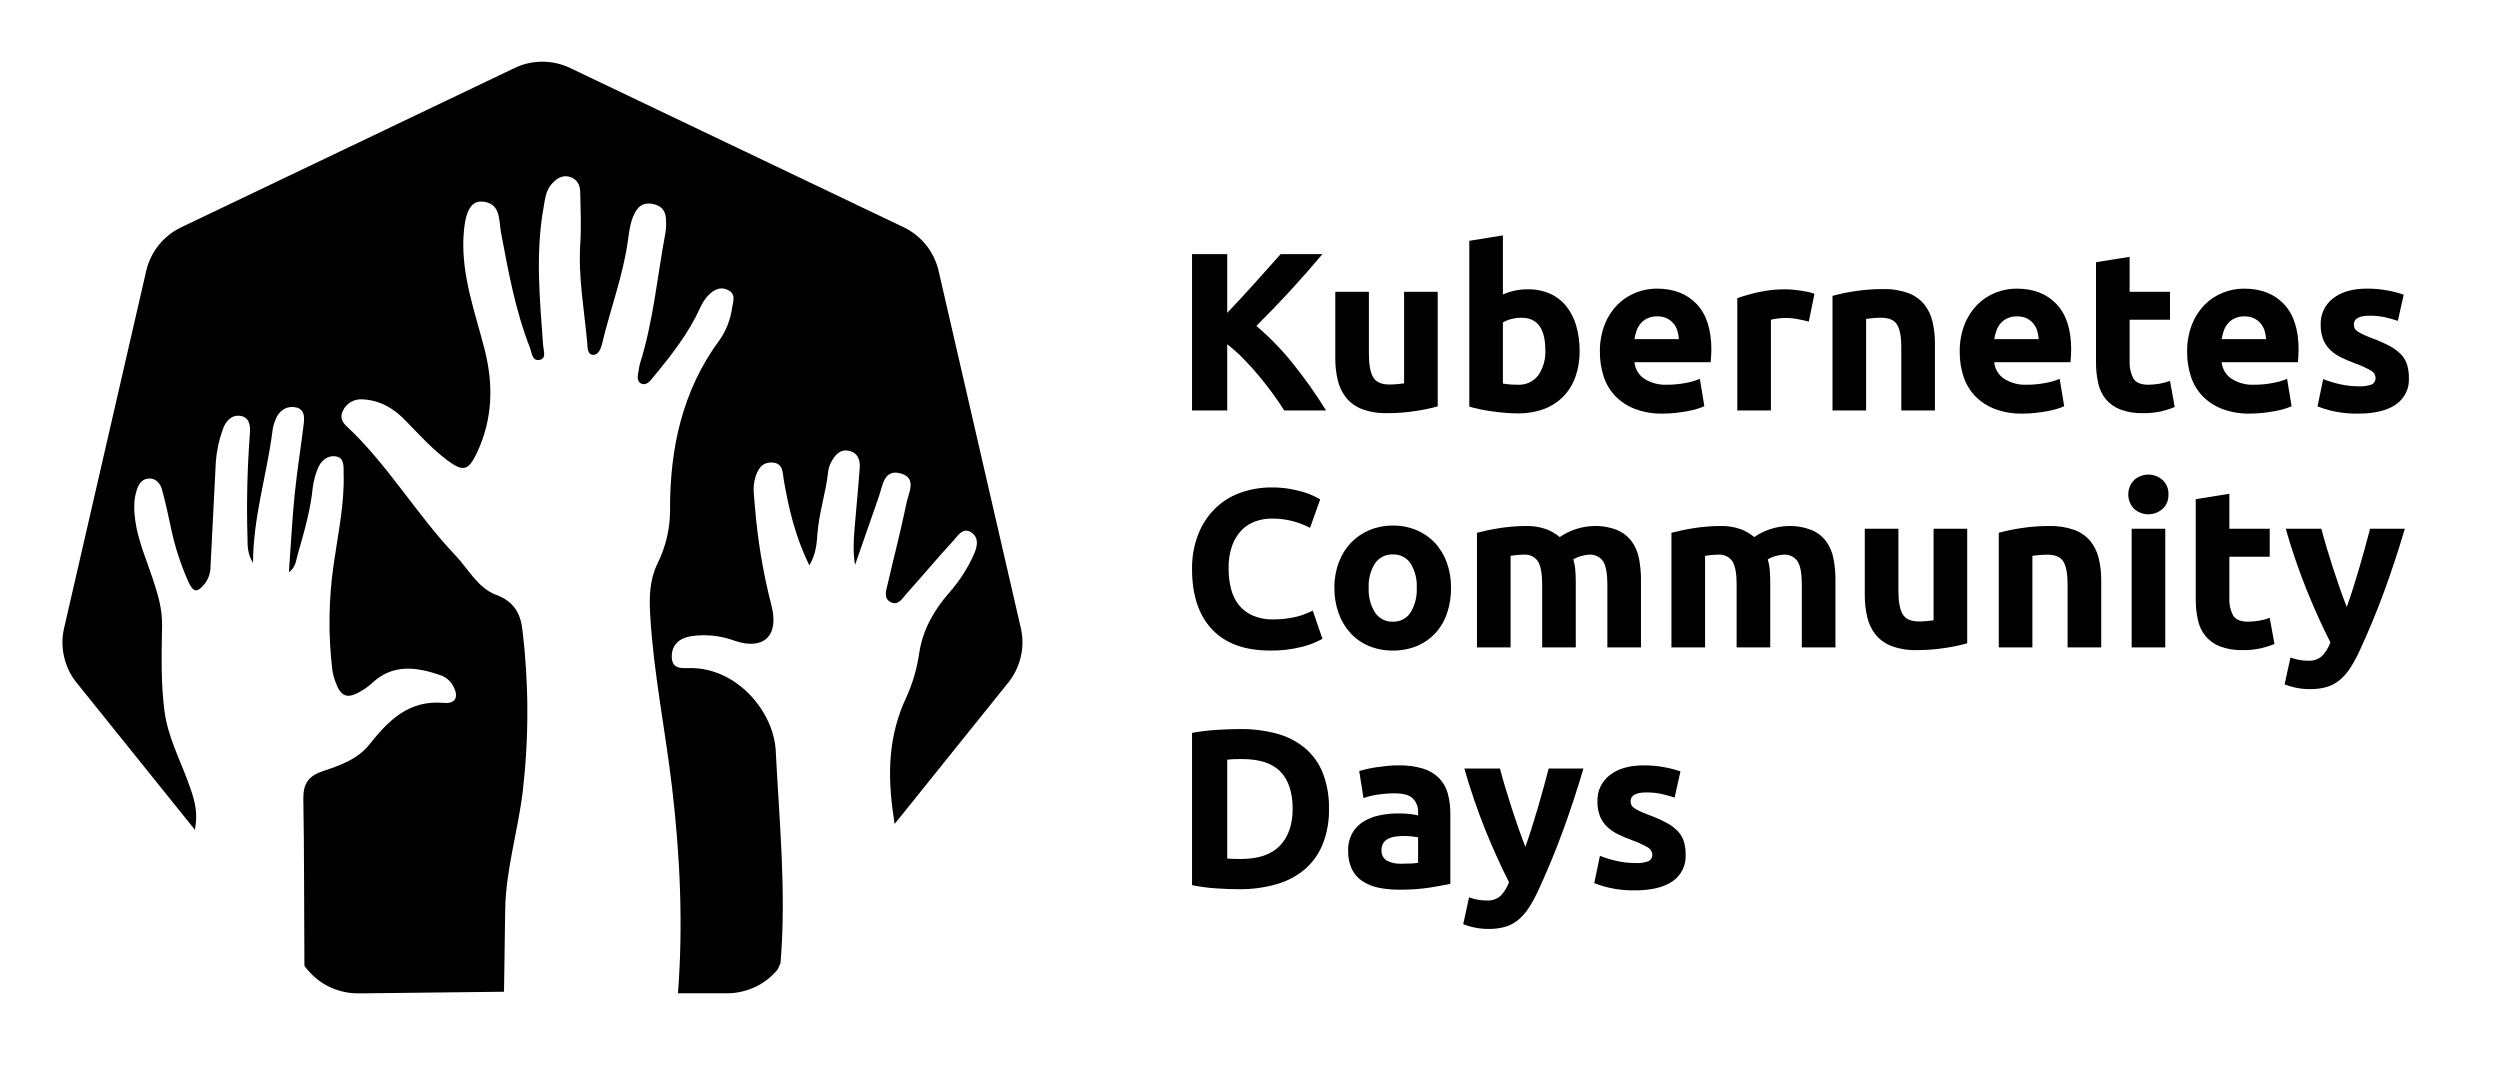
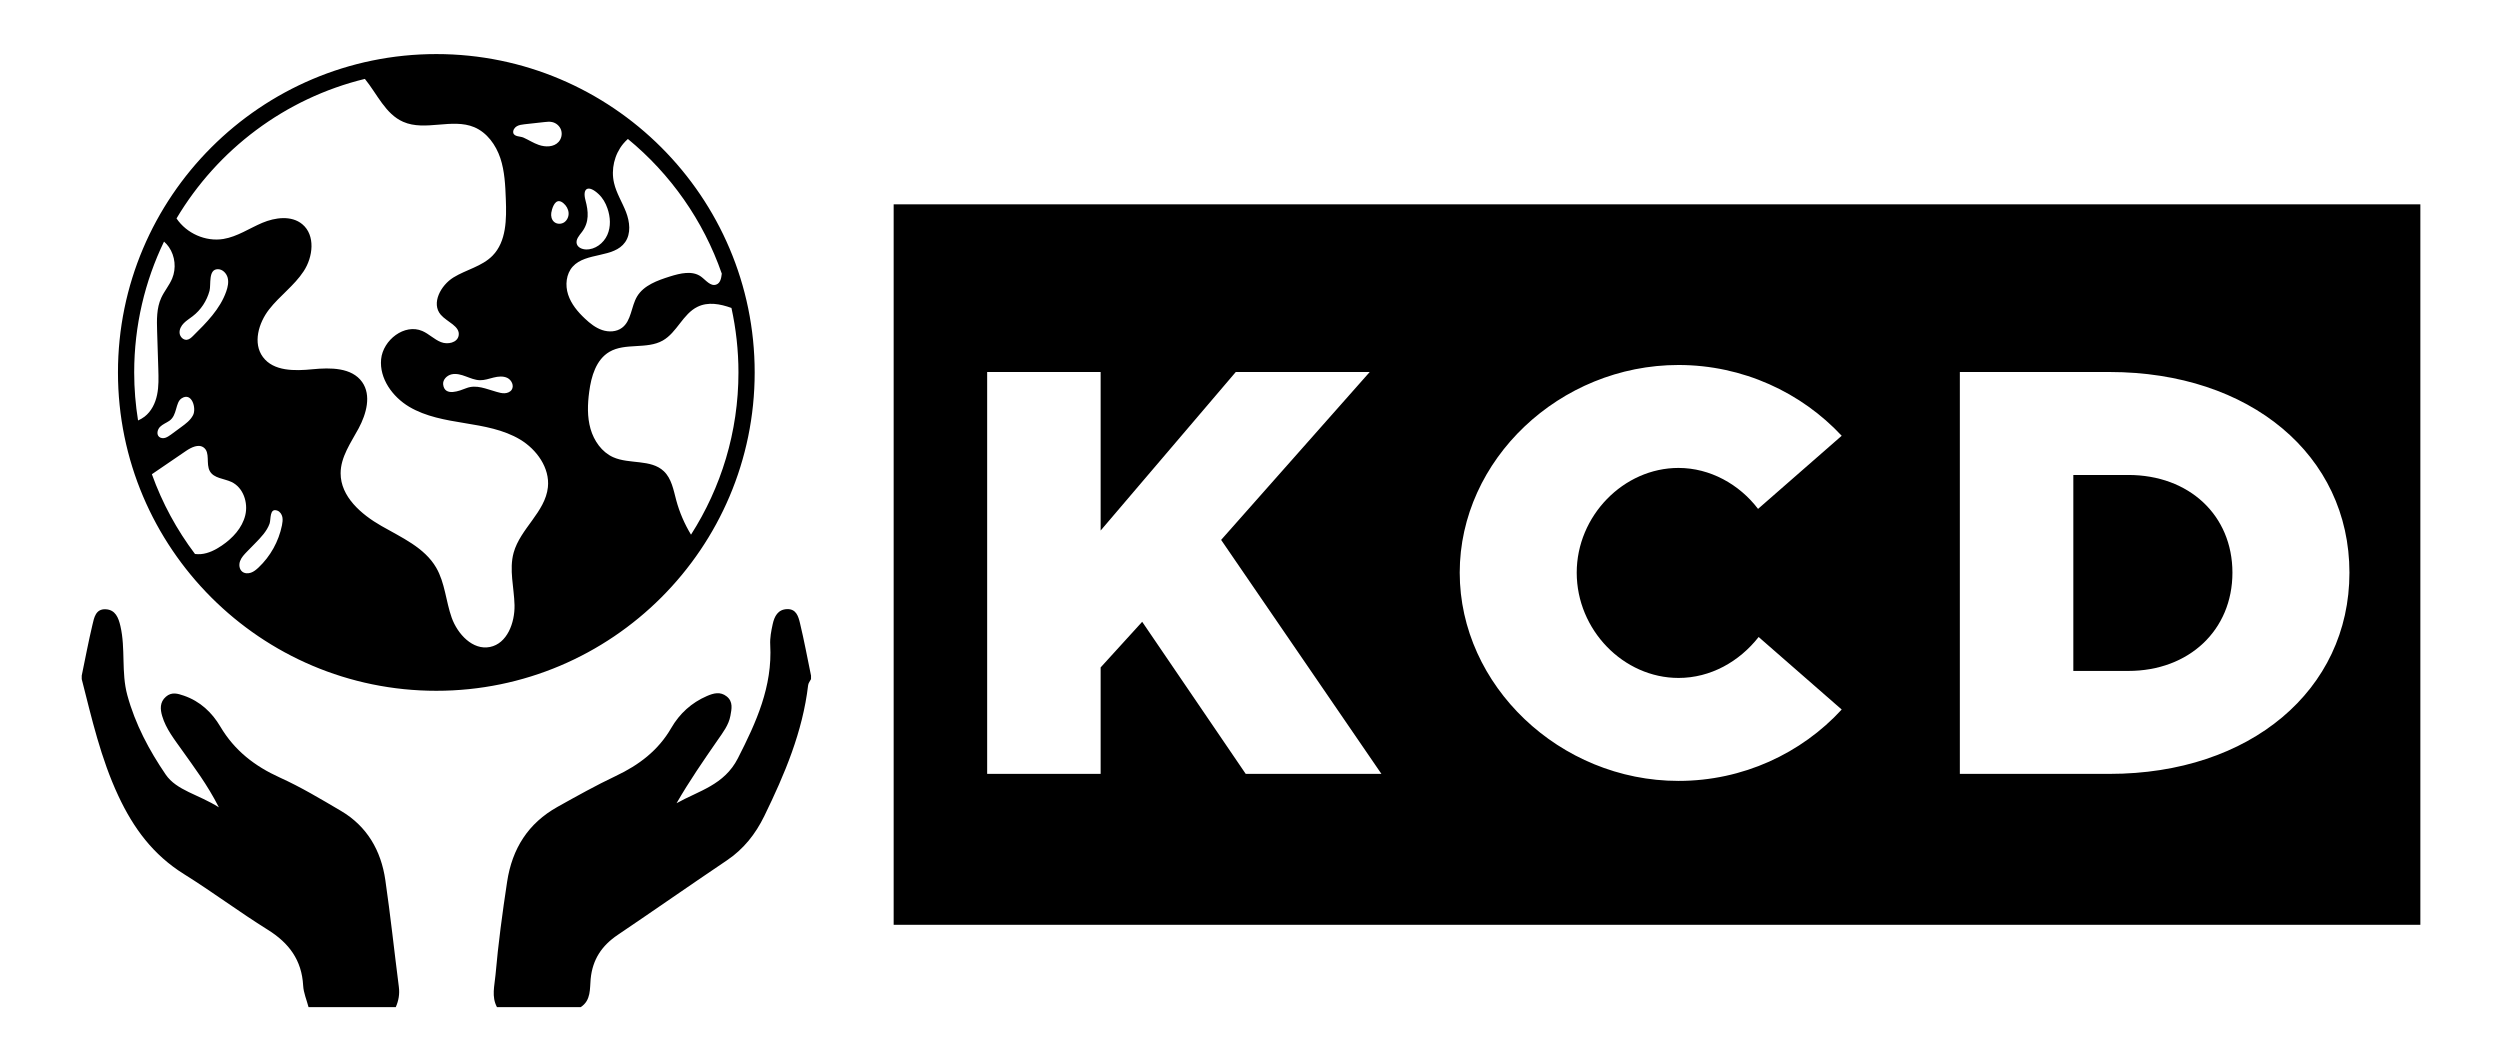
- <svg xmlns="http://www.w3.org/2000/svg" id="a" viewBox="0 0 766.102 326.5">
-   <path d="M312.862,192.628l-25.276-109.788c-1.376-5.751-5.26-10.582-10.581-13.163L174.695,20.829c-5.37-2.563-11.611-2.563-16.982,0L55.422,69.703c-5.322,2.579-9.207,7.41-10.584,13.162l-25.235,109.786c-.622,2.775-.624,5.653-.006,8.429,.182,.846,.42,1.678,.712,2.492,.494,1.389,1.148,2.717,1.948,3.955,.347,.53,.712,1.045,1.11,1.544l36.379,45.231c.077-.598,.144-1.196,.225-1.793,.635-4.679-.825-8.799-2.368-12.988-2.626-7.129-6.186-13.905-7.201-21.623-1.153-8.764-.87-17.543-.732-26.308,.077-4.91-1.267-9.363-2.738-13.869-1.96-6.006-4.586-11.809-5.474-18.137-.443-3.161-.549-6.292,.438-9.406,.624-1.969,1.73-3.507,3.828-3.548,2.122-.042,3.428,1.561,3.936,3.446,1.046,3.884,1.923,7.817,2.742,11.757,1.178,5.637,2.958,11.132,5.31,16.389,1.532,3.439,2.797,3.493,5.13,.526,1.11-1.517,1.697-3.354,1.672-5.233,.507-10.631,1.117-21.257,1.618-31.888,.247-3.448,.973-6.845,2.158-10.093,.815-2.426,2.657-4.523,5.422-4.082,2.875,.458,3.048,3.216,2.854,5.526-.799,10.625-1.04,21.284-.723,31.935,.047,2.266-.102,4.582,1.684,7.584,.09-14.205,4.211-26.861,5.899-39.914,.152-1.72,.636-3.395,1.426-4.931,1.258-2.232,3.355-3.313,5.815-2.819,2.576,.518,2.665,2.857,2.427,4.867-.861,7.276-2.062,14.514-2.794,21.801-.775,7.71-1.161,15.46-1.766,23.87,2.165-1.647,2.173-3.626,2.629-5.219,1.977-6.904,4.007-13.802,4.707-21.008,.263-1.85,.752-3.662,1.455-5.393,.922-2.57,3.019-4.281,5.581-3.893,2.746,.416,2.337,3.226,2.399,5.343,.271,9.273-1.716,18.291-3.003,27.401-1.611,10.828-1.768,21.822-.465,32.692,.198,1.281,.532,2.537,.997,3.747,1.612,4.536,3.68,5.252,7.835,2.719,1.131-.637,2.19-1.395,3.159-2.259,6.344-6.089,13.524-5.201,20.953-2.661,1.666,.516,3.077,1.639,3.954,3.147,1.953,3.354,1.065,5.756-2.708,5.412-10.749-.979-16.97,5.369-22.864,12.78-3.666,4.61-9.175,6.429-14.429,8.216-4.461,1.518-5.854,4.005-5.777,8.556,.285,16.85,.214,33.706,.325,50.56,.001,.172,.016,.345,.022,.517l.866,1.077c.309,.383,.65,.733,.988,1.088,1.111,1.183,2.365,2.223,3.734,3.095,1.731,1.09,3.618,1.91,5.596,2.433,1.622,.445,3.295,.675,4.976,.686h1.101l43.887-.498c.119-8.323,.238-16.645,.356-24.968,.166-12.444,3.958-24.353,5.402-36.596,1.895-16.387,1.857-32.94-.112-49.318-.609-5.188-2.679-8.737-8.093-10.763-5.603-2.096-8.444-7.871-12.44-12.07-11.957-12.563-20.727-27.825-33.491-39.722-1.338-1.248-1.889-2.836-1.036-4.536,1.083-2.364,3.539-3.789,6.129-3.555,5.286,.265,9.523,2.78,13.117,6.507,4.054,4.204,8.002,8.526,12.673,12.07,5.032,3.817,6.649,3.257,9.259-2.344,4.803-10.306,5.034-20.819,2.254-31.668-2.885-11.261-7.014-22.276-6.448-34.235,.33-6.975,1.91-11.102,5.518-10.948,6.024,.257,5.293,5.81,5.982,9.46,2.257,11.971,4.407,23.938,8.874,35.336,.607,1.548,.652,4.325,3.125,3.684,1.971-.511,1.028-2.835,.914-4.414-1.015-14.118-2.407-28.236,.153-42.341,.445-2.453,.639-4.988,2.389-7.006,1.511-1.743,3.304-2.986,5.671-2.277,2.166,.649,3.119,2.503,3.16,4.637,.102,5.326,.346,10.672,.008,15.977-.651,10.236,1.255,20.256,2.144,30.359,.115,1.304,.002,3.531,1.849,3.567,1.524,.03,2.335-1.885,2.669-3.3,2.522-10.704,6.51-21.042,7.981-32.01,.376-2.801,.723-5.606,2.086-8.199,1.164-2.216,2.727-3.194,5.249-2.783,2.723,.443,4.172,1.945,4.281,4.675,.109,1.327,.069,2.661-.118,3.979-2.527,13.434-3.695,27.133-7.823,40.257-.179,.644-.31,1.3-.392,1.963-.23,1.474-.81,3.416,.628,4.151,1.799,.919,2.984-.92,4.025-2.176,5.433-6.551,10.656-13.243,14.211-21.072,.598-1.374,1.428-2.635,2.452-3.728,1.554-1.583,3.481-2.765,5.824-1.733,2.764,1.217,1.804,3.507,1.448,5.63-.475,3.493-1.769,6.824-3.776,9.723-11.53,15.588-15.313,33.416-15.223,52.311-.016,5.68-1.349,11.278-3.892,16.356-2.382,4.969-2.514,10.084-2.2,15.556,1.023,17.85,4.642,35.343,6.717,53.042,2.462,20.989,3.421,41.972,1.799,62.999l15.25-.004c.684-.003,1.366-.043,2.046-.12,.974-.11,1.939-.293,2.886-.548,.679-.179,1.347-.393,2.003-.641,.512-.196,1.023-.392,1.516-.628,.739-.354,1.455-.752,2.146-1.193,1.782-1.12,3.368-2.524,4.696-4.157l.884-1.991c1.822-21.723-.38-43.416-1.466-65.043-.58-11.556-11.283-25.004-25.619-25.339-2.62-.061-6.206,.755-6.244-3.492-.032-3.591,2.358-5.709,5.84-6.256,4.486-.681,9.071-.221,13.332,1.338,8.803,3.081,13.819-1.306,11.393-10.719-2.595-10.079-4.304-20.365-5.109-30.741-.218-2.778-.722-5.523,.071-8.274,.768-2.667,2.004-4.993,5.234-4.846,3.476,.157,3.184,3.165,3.579,5.425,1.522,8.71,3.471,17.274,7.833,26.072,1.992-3.403,2.242-6.52,2.44-9.371,.46-6.627,2.657-12.914,3.325-19.481,.183-1.2,.613-2.35,1.263-3.375,1.096-1.879,2.623-3.385,5.035-2.873,2.711,.575,3.54,2.711,3.366,5.15-.443,6.228-1.067,12.443-1.577,18.666-.297,3.629-.514,7.265,.138,11.177,2.434-6.979,4.868-13.958,7.299-20.938,1.211-3.495,1.554-8.663,6.902-7.05,4.785,1.443,2.188,5.963,1.567,9.023-1.69,8.33-3.873,16.558-5.773,24.847-.449,1.959-1.405,4.409,1.059,5.574,2.221,1.051,3.435-1.22,4.629-2.545,4.887-5.419,9.553-11.039,14.494-16.406,1.375-1.494,2.937-4.245,5.544-2.409,2.364,1.664,1.732,4.321,.71,6.657-1.917,4.288-4.478,8.259-7.593,11.774-4.614,5.316-8.026,11.193-9.158,18.387-.646,4.65-1.952,9.185-3.878,13.466-5.633,11.816-5.918,23.941-4.016,36.586,.121,.802,.232,1.605,.349,2.407l34.928-43.45c1.315-1.649,2.349-3.505,3.058-5.491,.296-.817,.539-1.652,.725-2.501,.619-2.773,.618-5.649-.005-8.421Z" />
+ <svg xmlns="http://www.w3.org/2000/svg" id="Layer_1" data-name="Layer 1" viewBox="0 0 454.51 191.989">
  <g>
-     <g>
-       <path d="M389.212,199.355c-7.789,0-13.723-2.166-17.802-6.498-4.079-4.332-6.118-10.485-6.118-18.459-.061-3.624,.573-7.226,1.867-10.611,1.141-2.953,2.883-5.637,5.116-7.882,2.199-2.164,4.84-3.826,7.743-4.873,3.125-1.129,6.426-1.69,9.748-1.659,1.853-.015,3.704,.136,5.53,.449,1.472,.255,2.927,.601,4.355,1.037,1.067,.322,2.107,.726,3.111,1.21,.83,.414,1.429,.737,1.798,.968l-3.111,8.71c-1.641-.848-3.368-1.52-5.15-2.005-2.175-.58-4.42-.859-6.671-.829-1.66,0-3.308,.28-4.874,.829-1.59,.554-3.033,1.465-4.217,2.662-1.304,1.352-2.305,2.966-2.938,4.735-.792,2.265-1.166,4.654-1.106,7.052-.015,2.085,.228,4.163,.726,6.188,.427,1.795,1.228,3.479,2.351,4.942,1.132,1.422,2.59,2.548,4.252,3.284,2.008,.858,4.177,1.27,6.36,1.21,1.411,.011,2.82-.082,4.217-.276,1.117-.159,2.225-.378,3.318-.657,.874-.221,1.729-.51,2.558-.864,.737-.321,1.405-.621,2.005-.898l2.973,8.642c-2.019,1.12-4.182,1.958-6.429,2.488-3.142,.782-6.372,1.154-9.609,1.106Z" />
-       <path d="M444.656,180.136c.031,2.667-.39,5.32-1.245,7.847-.76,2.257-1.985,4.329-3.595,6.084-1.577,1.689-3.499,3.021-5.634,3.905-2.337,.95-4.841,1.42-7.363,1.383-2.499,.034-4.98-.437-7.293-1.383-2.136-.884-4.057-2.215-5.634-3.905-1.616-1.762-2.862-3.831-3.664-6.084-.9-2.517-1.345-5.174-1.313-7.847-.034-2.664,.423-5.312,1.348-7.812,.827-2.236,2.097-4.281,3.733-6.015,1.602-1.668,3.532-2.986,5.668-3.872,2.268-.937,4.702-1.407,7.155-1.383,2.477-.029,4.934,.442,7.225,1.383,2.129,.881,4.048,2.201,5.634,3.872,1.614,1.737,2.861,3.783,3.664,6.015,.902,2.504,1.347,5.15,1.313,7.812Zm-10.508,0c.145-2.636-.518-5.253-1.901-7.501-1.211-1.792-3.266-2.826-5.427-2.73-2.169-.091-4.233,.941-5.461,2.73-1.406,2.24-2.082,4.861-1.936,7.501-.139,2.662,.536,5.302,1.936,7.57,1.206,1.823,3.277,2.885,5.461,2.8,2.176,.09,4.239-.974,5.427-2.8,1.377-2.276,2.039-4.914,1.901-7.57Z" />
-       <path d="M472.585,179.099c0-3.318-.426-5.669-1.279-7.052-.972-1.444-2.657-2.24-4.39-2.073-.646,0-1.314,.034-2.005,.104-.691,.069-1.36,.15-2.005,.242v28.067h-10.301v-35.119c.875-.23,1.9-.473,3.076-.727,1.175-.252,2.42-.482,3.733-.69,1.313-.208,2.661-.369,4.044-.484,1.383-.114,2.743-.172,4.079-.173,2.176-.075,4.346,.266,6.395,1.003,1.469,.569,2.835,1.374,4.044,2.385,3.058-2.106,6.659-3.282,10.37-3.388,2.442-.082,4.875,.33,7.155,1.21,1.763,.727,3.301,1.907,4.459,3.422,1.143,1.559,1.922,3.354,2.281,5.254,.434,2.232,.642,4.502,.622,6.775v20.532h-10.301v-19.288c0-3.318-.426-5.669-1.279-7.052-.972-1.444-2.657-2.24-4.39-2.073-.786,.039-1.565,.178-2.316,.414-.865,.223-1.692,.572-2.454,1.037,.328,1.092,.536,2.216,.622,3.354,.092,1.175,.138,2.431,.138,3.768v19.841h-10.301v-19.288Z" />
-       <path d="M532.177,179.099c0-3.318-.426-5.669-1.279-7.052-.972-1.444-2.657-2.24-4.39-2.073-.646,0-1.314,.034-2.005,.104-.691,.069-1.36,.15-2.005,.242v28.067h-10.301v-35.119c.875-.23,1.9-.473,3.076-.727,1.175-.252,2.42-.482,3.733-.69,1.313-.208,2.661-.369,4.044-.484,1.383-.114,2.743-.172,4.079-.173,2.176-.075,4.346,.266,6.395,1.003,1.469,.569,2.836,1.374,4.044,2.385,3.058-2.106,6.659-3.282,10.37-3.388,2.442-.082,4.875,.33,7.155,1.21,1.763,.727,3.301,1.907,4.459,3.422,1.143,1.559,1.922,3.354,2.281,5.254,.434,2.232,.642,4.502,.622,6.775v20.532h-10.301v-19.288c0-3.318-.426-5.669-1.279-7.052-.972-1.444-2.657-2.24-4.39-2.073-.786,.039-1.565,.178-2.316,.414-.865,.223-1.692,.572-2.454,1.037,.328,1.092,.536,2.216,.622,3.354,.092,1.175,.138,2.431,.138,3.768v19.841h-10.301v-19.288Z" />
-       <path d="M602.831,197.143c-2.228,.609-4.49,1.082-6.775,1.417-2.882,.447-5.795,.666-8.711,.657-2.625,.079-5.241-.344-7.708-1.245-1.901-.72-3.58-1.924-4.874-3.491-1.237-1.576-2.11-3.405-2.558-5.357-.526-2.243-.781-4.54-.76-6.844v-20.256h10.301v19.011c0,3.318,.438,5.715,1.313,7.19,.875,1.476,2.511,2.213,4.908,2.212,.737,0,1.52-.034,2.351-.104,.83-.069,1.567-.15,2.212-.242v-28.067h10.301l-0,35.119Z" />
-       <path d="M612.509,163.268c2.228-.608,4.49-1.081,6.774-1.417,2.882-.447,5.795-.666,8.711-.657,2.622-.076,5.236,.334,7.709,1.21,1.894,.697,3.574,1.877,4.873,3.422,1.231,1.541,2.104,3.335,2.559,5.254,.528,2.219,.783,4.494,.76,6.775v20.532h-10.301v-19.288c0-3.318-.438-5.669-1.312-7.052-.877-1.382-2.513-2.073-4.908-2.073-.738,0-1.522,.034-2.352,.104-.83,.069-1.568,.15-2.213,.242v28.067h-10.3v-35.119Z" />
-       <path d="M664.495,151.515c.086,1.685-.586,3.321-1.832,4.459-2.473,2.167-6.168,2.167-8.641,0-2.443-2.471-2.443-6.447,0-8.918,2.473-2.165,6.167-2.165,8.641,0,1.245,1.139,1.917,2.774,1.832,4.459Zm-.968,46.872h-10.301v-36.363h10.301v36.363Z" />
-       <path d="M672.859,152.967l10.301-1.659v10.716h12.375v8.572h-12.375v12.789c-.085,1.799,.308,3.588,1.141,5.186,.761,1.29,2.293,1.935,4.598,1.936,1.148-.004,2.293-.108,3.422-.312,1.097-.185,2.173-.475,3.215-.864l1.452,8.02c-1.348,.541-2.735,.98-4.148,1.313-1.839,.402-3.718,.588-5.6,.554-2.379,.074-4.751-.314-6.982-1.142-1.719-.67-3.241-1.763-4.424-3.18-1.147-1.444-1.941-3.137-2.316-4.943-.457-2.112-.677-4.268-.657-6.429v-30.557Z" />
-       <path d="M736.944,162.024c-2.079,7.006-4.251,13.573-6.515,19.702-2.264,6.13-4.736,12.075-7.417,17.836-.836,1.833-1.808,3.601-2.907,5.289-.879,1.349-1.952,2.56-3.186,3.595-1.154,.944-2.483,1.649-3.912,2.074-1.655,.464-3.368,.685-5.087,.656-1.501,.012-2.998-.139-4.467-.449-1.146-.235-2.27-.57-3.357-1.002l1.798-8.227c.922,.332,1.87,.586,2.835,.76,.869,.142,1.748,.211,2.629,.208,1.561,.103,3.096-.434,4.253-1.486,1.113-1.185,1.972-2.585,2.525-4.113-2.353-4.608-4.704-9.782-7.056-15.521-2.552-6.319-4.768-12.769-6.639-19.322h10.923c.462,1.797,1.006,3.744,1.632,5.841,.625,2.099,1.285,4.219,1.979,6.36,.693,2.144,1.399,4.229,2.117,6.257,.717,2.028,1.4,3.872,2.049,5.53,.601-1.659,1.225-3.503,1.874-5.53,.648-2.027,1.285-4.113,1.909-6.257,.624-2.143,1.226-4.263,1.805-6.36,.578-2.097,1.099-4.044,1.562-5.841h10.652Z" />
-     </g>
-     <path d="M365.288,242.716l.002,.013,0,.001-.002-.014Z" />
-     <g>
-       <path d="M407.252,247.881c.08,3.711-.578,7.4-1.936,10.854-1.197,2.957-3.081,5.588-5.496,7.673-2.538,2.116-5.495,3.671-8.677,4.563-3.732,1.057-7.597,1.569-11.476,1.521-1.936,0-4.194-.081-6.775-.242-2.555-.158-5.096-.493-7.604-1.002v-46.665c2.571-.47,5.168-.781,7.777-.933,2.696-.161,5.012-.242,6.948-.242,3.767-.042,7.522,.423,11.165,1.383,3.146,.823,6.08,2.308,8.606,4.355,2.44,2.042,4.34,4.654,5.531,7.604,1.373,3.546,2.03,7.329,1.936,11.13Zm-31.179,15.209c.507,.047,1.094,.082,1.763,.104,.668,.023,1.463,.035,2.385,.034,5.393,0,9.391-1.36,11.995-4.079,2.603-2.719,3.904-6.475,3.905-11.269,0-5.022-1.244-8.825-3.732-11.406-2.489-2.581-6.43-3.872-11.822-3.872-.737,0-1.498,.012-2.281,.035-.74,.02-1.478,.078-2.212,.173v30.279Z" />
-       <path d="M428.614,234.538c2.574-.067,5.142,.283,7.604,1.037,1.843,.578,3.516,1.599,4.874,2.973,1.241,1.328,2.132,2.943,2.593,4.701,.527,2.008,.782,4.078,.76,6.153v21.431c-1.476,.323-3.526,.703-6.152,1.141-3.157,.476-6.347,.696-9.54,.657-2.148,.02-4.292-.189-6.396-.622-1.764-.353-3.443-1.046-4.942-2.04-1.369-.929-2.467-2.205-3.181-3.698-.786-1.759-1.164-3.674-1.105-5.6-.059-1.879,.382-3.74,1.278-5.393,.824-1.446,2.002-2.659,3.423-3.525,1.515-.91,3.176-1.553,4.908-1.901,1.887-.396,3.81-.593,5.737-.588,1.189-.007,2.378,.051,3.561,.173,.852,.082,1.696,.232,2.523,.449v-.968c.071-1.564-.503-3.089-1.59-4.217-1.061-1.06-2.904-1.589-5.53-1.59-1.736-.001-3.469,.126-5.186,.38-1.507,.205-2.99,.564-4.424,1.071l-1.313-8.296c.598-.184,1.346-.379,2.246-.587,.899-.208,1.879-.393,2.938-.554s2.177-.299,3.353-.415c1.176-.114,2.363-.172,3.561-.173Zm.83,30.143c1.013,0,1.98-.023,2.903-.069,.741-.028,1.479-.097,2.212-.208v-7.812c-.415-.092-1.037-.184-1.866-.276-.757-.088-1.519-.134-2.281-.139-.913-.003-1.826,.055-2.731,.173-.78,.094-1.539,.316-2.246,.657-.615,.295-1.14,.748-1.521,1.313-.388,.62-.58,1.343-.553,2.074-.14,1.335,.489,2.635,1.624,3.353,1.382,.689,2.918,1.011,4.46,.934Z" />
-       <path d="M485.234,235.507c-2.079,7.006-4.251,13.573-6.515,19.702-2.264,6.13-4.736,12.075-7.417,17.836-.836,1.833-1.808,3.601-2.907,5.289-.879,1.349-1.952,2.56-3.186,3.595-1.154,.944-2.483,1.649-3.912,2.074-1.655,.464-3.368,.685-5.087,.656-1.501,.012-2.998-.139-4.467-.449-1.146-.235-2.27-.57-3.357-1.002l1.798-8.227c.922,.332,1.87,.586,2.835,.76,.869,.142,1.748,.211,2.629,.208,1.561,.103,3.096-.434,4.253-1.486,1.113-1.185,1.972-2.585,2.525-4.113-2.353-4.608-4.704-9.782-7.056-15.521-2.552-6.319-4.768-12.769-6.639-19.322h10.923c.462,1.797,1.006,3.744,1.632,5.841,.625,2.099,1.285,4.219,1.979,6.36,.693,2.144,1.399,4.229,2.117,6.257,.717,2.028,1.4,3.872,2.049,5.53,.601-1.659,1.225-3.503,1.874-5.53,.648-2.027,1.285-4.113,1.909-6.257,.624-2.143,1.226-4.263,1.805-6.36,.578-2.097,1.099-4.044,1.562-5.841h10.652Z" />
-       <path d="M501.135,264.473c1.36,.083,2.723-.105,4.01-.553,.802-.398,1.271-1.253,1.175-2.144-.076-.947-.657-1.78-1.521-2.178-1.479-.837-3.029-1.543-4.632-2.108-1.494-.547-2.959-1.17-4.39-1.866-1.234-.589-2.366-1.371-3.354-2.316-.93-.91-1.66-2.005-2.143-3.214-.541-1.435-.799-2.961-.761-4.494-.122-3.154,1.296-6.17,3.803-8.088,2.533-1.981,6.013-2.973,10.438-2.974,2.134-.007,4.264,.19,6.36,.588,1.646,.29,3.265,.718,4.839,1.279l-1.797,8.02c-1.281-.438-2.585-.807-3.906-1.106-1.555-.338-3.144-.501-4.735-.484-3.227,0-4.84,.899-4.84,2.696-.007,.379,.064,.756,.208,1.106,.187,.38,.474,.703,.829,.934,.537,.371,1.103,.696,1.694,.972,.714,.349,1.624,.732,2.73,1.149,1.924,.688,3.795,1.515,5.6,2.475,1.3,.681,2.48,1.57,3.491,2.634,.827,.898,1.441,1.971,1.798,3.139,.366,1.301,.541,2.649,.519,4,.176,3.236-1.36,6.327-4.045,8.141-2.696,1.839-6.51,2.758-11.441,2.759-4.276,.099-8.53-.653-12.513-2.212l1.729-8.365c1.749,.691,3.552,1.234,5.392,1.625,1.795,.386,3.626,.583,5.462,.587Z" />
-     </g>
+     <path d="m386.936,86.351h-9.997v35.627h9.997c11.06,0,18.929-7.444,18.929-17.866,0-10.425-7.869-17.761-18.929-17.761Z" />
+     <path d="m162.471,37.151v130.987h277.56V37.151H162.471Zm64.006,103.543l-18.824-27.65-7.552,8.297v19.354h-20.631v-73.062h20.631v28.821l24.567-28.821h24.352l-27.013,30.523,29.141,42.538h-24.672Zm78.681-17.441c5.849,0,11.06-2.978,14.57-7.444l15.1,13.188c-7.336,7.977-17.973,12.975-29.67,12.975-21.589,0-39.775-17.336-39.775-37.86,0-20.527,18.186-37.755,39.775-37.755,11.697,0,22.334,4.998,29.67,12.867l-15.208,13.295c-3.403-4.469-8.719-7.447-14.462-7.447-9.997,0-18.504,8.722-18.504,19.039,0,10.422,8.507,19.141,18.504,19.141Zm78.375,17.441h-27.225v-73.062h27.225c25.522,0,43.604,15.103,43.604,36.48,0,21.374-18.081,36.582-43.604,36.582Z" />
  </g>
-   <g>
-     <path d="M393.531,125.778c-.971-1.559-2.116-3.243-3.433-5.055-1.317-1.81-2.737-3.634-4.259-5.475-1.522-1.839-3.115-3.602-4.778-5.29-1.563-1.598-3.23-3.092-4.988-4.472v20.291h-10.785v-47.909h10.785v18.006c2.773-2.912,5.59-5.958,8.45-9.139,2.86-3.179,5.502-6.134,7.925-8.867h12.798c-3.26,3.884-6.54,7.617-9.839,11.2-3.299,3.584-6.771,7.19-10.416,10.818,4.056,3.425,7.77,7.235,11.09,11.377,3.723,4.619,7.154,9.466,10.271,14.514h-12.822Z" />
-     <path d="M440.573,124.534c-2.228,.609-4.49,1.082-6.775,1.417-2.882,.447-5.795,.666-8.711,.657-2.625,.079-5.241-.344-7.708-1.245-1.901-.72-3.58-1.924-4.874-3.491-1.237-1.576-2.11-3.405-2.558-5.357-.526-2.243-.781-4.54-.76-6.844v-20.256h10.301v19.011c0,3.318,.438,5.715,1.313,7.19,.875,1.476,2.511,2.213,4.908,2.212,.737,0,1.52-.034,2.351-.104,.83-.069,1.567-.15,2.212-.242v-28.067h10.301l-0,35.119Z" />
-     <path d="M484.057,107.596c.036,2.681-.396,5.349-1.279,7.881-.789,2.246-2.05,4.297-3.699,6.015-1.676,1.7-3.706,3.01-5.945,3.837-2.568,.936-5.286,1.393-8.02,1.348-1.244,0-2.546-.058-3.906-.173-1.36-.115-2.696-.265-4.01-.449-1.313-.185-2.569-.403-3.768-.656-1.199-.253-2.259-.518-3.18-.795v-50.812l10.301-1.659v18.112c1.157-.508,2.361-.902,3.595-1.175,1.317-.285,2.662-.424,4.01-.415,2.352-.046,4.686,.414,6.844,1.348,1.939,.867,3.645,2.182,4.978,3.837,1.396,1.775,2.429,3.807,3.042,5.98,.719,2.529,1.068,5.148,1.037,7.777Zm-10.508-.276c0-6.637-2.443-9.955-7.328-9.955-1.062,0-2.12,.139-3.146,.414-.889,.215-1.74,.565-2.523,1.037v18.735c.506,.093,1.152,.174,1.936,.242,.783,.068,1.636,.103,2.558,.104,2.472,.158,4.86-.933,6.36-2.904,1.524-2.259,2.276-4.951,2.143-7.673Z" />
-     <path d="M490.277,107.873c-.06-2.893,.444-5.769,1.486-8.469,.885-2.257,2.213-4.314,3.906-6.049,1.582-1.593,3.477-2.841,5.565-3.664,2.056-.822,4.25-1.245,6.464-1.245,5.161,0,9.24,1.579,12.237,4.736,2.995,3.157,4.493,7.8,4.494,13.93,0,.6-.023,1.257-.069,1.971-.046,.715-.092,1.349-.138,1.901h-23.367c.184,2.043,1.275,3.895,2.973,5.046,2.098,1.343,4.564,1.995,7.051,1.867,1.867,.002,3.731-.172,5.565-.519,1.529-.26,3.025-.689,4.459-1.279l1.382,8.365c-.713,.337-1.453,.615-2.212,.829-1.012,.298-2.039,.541-3.077,.727-1.13,.207-2.34,.38-3.629,.519-1.286,.138-2.578,.207-3.872,.207-2.912,.064-5.81-.429-8.538-1.452-2.271-.869-4.325-2.226-6.015-3.975-1.605-1.707-2.809-3.75-3.526-5.98-.777-2.412-1.162-4.932-1.141-7.466Zm24.196-3.94c-.045-.868-.196-1.727-.449-2.558-.243-.808-.642-1.56-1.175-2.213-.552-.662-1.235-1.203-2.005-1.59-.939-.443-1.97-.657-3.007-.622-1.022-.026-2.037,.174-2.973,.588-.794,.365-1.501,.895-2.074,1.555-.563,.663-.997,1.425-1.279,2.247-.297,.843-.517,1.71-.657,2.593h13.619Z" />
-     <path d="M554.294,98.54c-.922-.23-2.005-.472-3.25-.726-1.32-.261-2.664-.388-4.01-.381-.774,.01-1.547,.068-2.314,.173-.689,.075-1.371,.202-2.041,.381v27.791h-10.3v-34.428c2.142-.73,4.323-1.342,6.533-1.832,2.759-.602,5.576-.892,8.4-.864,.553,0,1.221,.035,2.004,.104,.783,.069,1.567,.161,2.352,.276,.783,.116,1.566,.255,2.35,.415,.686,.133,1.357,.329,2.006,.588l-1.729,8.503Z" />
-     <path d="M561.552,90.659c2.228-.608,4.491-1.081,6.775-1.417,2.882-.447,5.795-.666,8.711-.657,2.622-.076,5.235,.334,7.708,1.21,1.895,.697,3.575,1.876,4.874,3.422,1.23,1.541,2.103,3.335,2.558,5.254,.529,2.219,.784,4.494,.761,6.775v20.532h-10.301v-19.288c0-3.318-.438-5.669-1.313-7.052-.876-1.382-2.512-2.073-4.908-2.073-.738,0-1.522,.034-2.351,.104-.83,.069-1.568,.15-2.213,.242v28.067h-10.301v-35.119Z" />
-     <path d="M600.543,107.873c-.061-2.893,.444-5.77,1.486-8.469,.885-2.257,2.212-4.314,3.905-6.049,1.582-1.593,3.477-2.841,5.565-3.664,2.056-.822,4.25-1.245,6.464-1.245,5.161,0,9.24,1.579,12.236,4.736,2.996,3.157,4.494,7.8,4.494,13.93,0,.6-.024,1.257-.069,1.971-.047,.715-.093,1.349-.139,1.901h-23.366c.184,2.043,1.275,3.895,2.973,5.046,2.098,1.343,4.564,1.996,7.052,1.867,1.867,.002,3.73-.172,5.564-.519,1.529-.26,3.025-.689,4.459-1.279l1.383,8.365c-.713,.337-1.453,.614-2.212,.829-1.011,.298-2.038,.541-3.076,.727-1.13,.207-2.34,.38-3.63,.519-1.286,.138-2.578,.207-3.871,.207-2.913,.064-5.81-.429-8.538-1.452-2.272-.869-4.325-2.226-6.015-3.975-1.605-1.707-2.809-3.75-3.525-5.98-.777-2.412-1.162-4.932-1.141-7.466Zm24.196-3.94c-.046-.868-.197-1.726-.449-2.558-.243-.808-.642-1.56-1.176-2.213-.552-.662-1.235-1.203-2.005-1.59-.939-.443-1.969-.657-3.007-.622-1.022-.026-2.038,.174-2.973,.588-.794,.365-1.501,.895-2.074,1.555-.563,.663-.996,1.425-1.279,2.247-.297,.843-.517,1.71-.656,2.593h13.619Z" />
-     <path d="M642.298,80.358l10.301-1.659v10.716h12.375v8.572h-12.375v12.789c-.085,1.799,.308,3.588,1.141,5.186,.761,1.29,2.293,1.935,4.598,1.936,1.148-.004,2.293-.108,3.422-.312,1.097-.185,2.173-.475,3.215-.864l1.452,8.02c-1.348,.541-2.735,.98-4.148,1.313-1.839,.402-3.718,.588-5.6,.554-2.379,.074-4.751-.314-6.982-1.142-1.719-.67-3.241-1.763-4.424-3.18-1.147-1.444-1.941-3.137-2.316-4.943-.457-2.112-.677-4.268-.657-6.429v-30.557Z" />
-     <path d="M670.229,107.873c-.061-2.893,.444-5.77,1.486-8.469,.885-2.257,2.212-4.314,3.905-6.049,1.582-1.593,3.477-2.841,5.565-3.664,2.056-.822,4.25-1.245,6.464-1.245,5.161,0,9.24,1.579,12.236,4.736,2.996,3.157,4.494,7.8,4.494,13.93,0,.6-.024,1.257-.069,1.971-.047,.715-.093,1.349-.139,1.901h-23.366c.184,2.043,1.275,3.895,2.973,5.046,2.098,1.343,4.564,1.996,7.052,1.867,1.867,.002,3.73-.172,5.564-.519,1.529-.26,3.025-.689,4.459-1.279l1.383,8.365c-.713,.337-1.453,.614-2.212,.829-1.011,.298-2.038,.541-3.076,.727-1.13,.207-2.34,.38-3.63,.519-1.286,.138-2.578,.207-3.871,.207-2.913,.064-5.81-.429-8.538-1.452-2.272-.869-4.325-2.226-6.015-3.975-1.605-1.707-2.809-3.75-3.525-5.98-.777-2.412-1.162-4.932-1.141-7.466Zm24.196-3.94c-.046-.868-.197-1.726-.449-2.558-.243-.808-.642-1.56-1.176-2.213-.552-.662-1.235-1.203-2.005-1.59-.939-.443-1.969-.657-3.007-.622-1.022-.026-2.038,.174-2.973,.588-.794,.365-1.501,.895-2.074,1.555-.563,.663-.996,1.425-1.279,2.247-.297,.843-.517,1.71-.656,2.593h13.619Z" />
-     <path d="M722.769,118.38c1.36,.083,2.723-.105,4.01-.553,.802-.398,1.271-1.253,1.175-2.144-.076-.947-.657-1.78-1.521-2.178-1.479-.837-3.029-1.543-4.632-2.108-1.494-.547-2.959-1.17-4.39-1.866-1.234-.589-2.366-1.371-3.354-2.316-.93-.91-1.66-2.005-2.143-3.214-.541-1.435-.799-2.961-.761-4.494-.122-3.154,1.296-6.17,3.803-8.088,2.533-1.981,6.013-2.973,10.438-2.974,2.134-.007,4.264,.19,6.36,.588,1.646,.29,3.265,.718,4.839,1.279l-1.797,8.02c-1.281-.438-2.585-.807-3.906-1.106-1.555-.338-3.144-.501-4.735-.484-3.227,0-4.84,.899-4.84,2.696-.007,.379,.064,.756,.208,1.106,.187,.38,.474,.703,.829,.934,.537,.371,1.103,.696,1.694,.972,.714,.349,1.624,.732,2.73,1.149,1.924,.688,3.795,1.515,5.6,2.475,1.3,.681,2.48,1.57,3.491,2.634,.827,.898,1.441,1.971,1.798,3.139,.366,1.301,.541,2.649,.519,4,.176,3.236-1.36,6.327-4.045,8.141-2.696,1.839-6.51,2.758-11.441,2.759-4.276,.099-8.53-.653-12.513-2.212l1.729-8.365c1.749,.691,3.552,1.234,5.392,1.625,1.795,.386,3.626,.583,5.462,.587Z" />
-   </g>
+   <path d="m14.858,123.465c1.834,7.188,3.461,14.384,6.652,21.213,2.77,5.929,6.352,10.751,11.923,14.227,5.174,3.228,10.07,6.902,15.246,10.126,3.868,2.409,6.184,5.522,6.436,10.154.072,1.318.638,2.61.978,3.914h15.86c.517-1.171.727-2.367.561-3.664-.833-6.479-1.52-12.979-2.46-19.442-.78-5.362-3.313-9.774-8.092-12.586-3.627-2.133-7.258-4.314-11.081-6.044-4.571-2.068-8.245-4.91-10.827-9.272-1.519-2.567-3.673-4.602-6.624-5.615-1.144-.393-2.216-.719-3.263.187-1.149.993-1.04,2.298-.684,3.509.695,2.361,2.239,4.27,3.635,6.249,2.198,3.114,4.529,6.146,6.676,10.355-3.714-2.354-7.692-3.06-9.671-5.962-3-4.399-5.545-9.161-6.979-14.44-1.128-4.152-.295-8.429-1.253-12.555-.348-1.5-.899-2.967-2.683-3.053-1.826-.088-2.1,1.552-2.404,2.836-.726,3.058-1.307,6.149-1.946,9.227,0,.211,0,.423,0,.634Zm90.719,59.633c1.902-1.236,1.636-3.361,1.806-5.122.345-3.567,2.042-6.063,4.926-8.011,6.627-4.477,13.183-9.061,19.816-13.53,3.064-2.064,5.221-4.781,6.83-8.082,3.701-7.589,6.972-15.303,7.968-23.793.045-.381.343-.732.524-1.096v-.634c-.657-3.184-1.246-6.385-2.007-9.544-.283-1.177-.667-2.602-2.345-2.546-1.683.057-2.309,1.337-2.614,2.722-.271,1.231-.52,2.519-.451,3.763.422,7.582-2.527,14.075-5.884,20.645-2.489,4.87-7.097,5.886-11.145,8.157,2.312-4.015,4.884-7.739,7.46-11.46.96-1.387,2.027-2.753,2.33-4.438.215-1.195.542-2.555-.68-3.52-1.167-.922-2.378-.59-3.584-.07-2.811,1.213-4.987,3.208-6.49,5.811-2.37,4.102-5.875,6.733-10.077,8.724-3.61,1.71-7.109,3.667-10.6,5.617-5.335,2.98-8.25,7.588-9.164,13.619-.853,5.627-1.615,11.259-2.111,16.93-.173,1.976-.756,3.946.263,5.859h15.226ZM79.325,9.831c-31.914,0-57.879,25.964-57.879,57.879s25.964,57.879,57.879,57.879,57.879-25.964,57.879-57.879S111.24,9.831,79.325,9.831Zm51.899,39.921c-.092.847-.269,1.728-1.019,1.989-1.034.366-1.875-.808-2.759-1.455-1.584-1.142-3.782-.603-5.647-.022-2.274.722-4.752,1.595-5.981,3.642-1.088,1.843-1.024,4.418-2.737,5.69-1.002.754-2.414.808-3.599.409-1.196-.399-2.209-1.207-3.125-2.069-1.315-1.228-2.511-2.662-3.071-4.375-.56-1.713-.366-3.761.841-5.097,2.414-2.651,7.479-1.509,9.526-4.44,1.099-1.562.84-3.707.162-5.474-.69-1.778-1.746-3.416-2.177-5.27-.582-2.468.054-5.183,1.66-7.134.26-.316.548-.609.854-.882,7.749,6.37,13.718,14.822,17.072,24.486Zm-98.208,22.669c1.875-1.218,2.726,1.832,2.08,3.06-.474.927-1.336,1.562-2.177,2.177-.614.453-1.229.905-1.843,1.358-.323.226-.657.463-1.034.582-.377.119-.83.075-1.121-.183-.507-.463-.302-1.325.172-1.81.474-.474,1.142-.722,1.692-1.099,1.476-1.013,1.056-3.319,2.231-4.084Zm-.366-11.886c-.054-.668.302-1.315.776-1.789.474-.485,1.067-.83,1.595-1.25,1.498-1.142,2.576-2.802,3.071-4.623.302-1.131-.269-3.901,1.487-3.933.862-.022,1.584.722,1.81,1.541.215.83.022,1.703-.259,2.511-1.121,3.2-3.61,5.69-6.024,8.071-.323.323-.679.657-1.132.711-.668.075-1.272-.56-1.325-1.239Zm1.153,21.455c.97-.657,2.295-1.325,3.233-.625,1.218.905.366,2.963,1.11,4.289.733,1.315,2.565,1.336,3.922,1.961,2.155,1.002,3.082,3.761,2.522,6.067-.56,2.306-2.295,4.17-4.267,5.507-1.142.776-2.425,1.433-3.804,1.552-.36.027-.715.014-1.067-.022-3.299-4.374-5.957-9.256-7.84-14.504,2.064-1.413,4.128-2.82,6.192-4.225Zm17.457,13.524c-.593,2.92-2.101,5.636-4.267,7.673-.409.377-.84.744-1.368.927-.528.183-1.153.162-1.584-.183-.55-.442-.636-1.282-.388-1.94.248-.668.754-1.185,1.239-1.692.506-.517,1.002-1.024,1.498-1.53,1.013-1.034,2.123-2.177,2.619-3.567.28-.787-.054-2.931,1.433-2.36.474.183.787.668.894,1.164.097.496.022,1.013-.075,1.509Zm41.768-24.656c-.269.409-.787.614-1.282.636s-.981-.108-1.455-.248c-1.897-.517-3.664-1.401-5.539-.668-1.175.453-3.89,1.595-4.181-.647-.119-.884.668-1.681,1.53-1.875.862-.194,1.757.065,2.586.377.83.302,1.659.668,2.554.69.851.022,1.67-.28,2.5-.485.83-.205,1.746-.302,2.511.075.765.388,1.25,1.422.776,2.144Zm13.416-34.44c-.614-2.263.55-2.856,2.381-1.131.754.7,1.272,1.616,1.606,2.586.55,1.562.657,3.341-.022,4.849-.679,1.509-2.22,2.683-3.88,2.629-.7-.022-1.476-.345-1.67-1.013-.226-.797.453-1.53.959-2.188,1.336-1.778,1.164-3.729.625-5.733Zm-12.479-13.47c.42-.237.916-.302,1.39-.356,1.207-.129,2.414-.259,3.621-.399.474-.054.948-.108,1.412,0,.743.162,1.39.733,1.627,1.466s.054,1.573-.463,2.144c-.862.959-2.392.97-3.61.539-.97-.334-1.832-.905-2.769-1.325-.55-.259-1.724-.129-1.864-.894-.075-.463.248-.938.657-1.175Zm6.261,15.733c.108-.657.528-2.166,1.422-2.112.291.022.56.183.787.377.517.431.884,1.056.937,1.735.054.668-.248,1.369-.808,1.746-.56.366-1.379.345-1.864-.119-.431-.399-.56-1.045-.474-1.627Zm-33.889-24.336c2.252,2.765,3.734,6.394,6.971,7.806,3.998,1.757,8.89-.711,12.91.97,2.327.981,3.933,3.222,4.741,5.614.797,2.392.905,4.957,1.002,7.479.14,3.632.118,7.694-2.425,10.28-1.907,1.94-4.774,2.522-7.091,3.944-2.317,1.433-4.084,4.72-2.317,6.778,1.142,1.336,3.578,2.08,3.255,3.804-.237,1.293-2.005,1.67-3.222,1.175-1.218-.485-2.166-1.487-3.373-2.015-3.233-1.401-7.155,1.616-7.5,5.129-.334,3.513,2.069,6.832,5.097,8.642,3.028,1.8,6.606,2.403,10.097,2.974,3.481.571,7.058,1.175,10.086,2.985,3.017,1.821,5.41,5.162,5.043,8.664-.474,4.504-5.022,7.543-6.229,11.907-.851,3.082.086,6.336.162,9.537.065,3.2-1.336,6.983-4.472,7.608-3.125.625-5.873-2.328-6.951-5.323-1.067-3.007-1.218-6.347-2.823-9.106-2.123-3.653-6.293-5.474-9.968-7.586-3.675-2.101-7.414-5.334-7.403-9.569,0-2.963,1.864-5.55,3.276-8.168,1.401-2.619,2.349-5.991.636-8.416-1.886-2.662-5.765-2.64-8.998-2.328-3.244.323-7.101.399-9.041-2.22-1.864-2.511-.797-6.185,1.121-8.653s4.569-4.321,6.283-6.94c1.724-2.608,2.166-6.552-.248-8.556-1.961-1.627-4.925-1.239-7.274-.248-2.36,1.002-4.537,2.511-7.058,2.931-3.244.537-6.707-1.015-8.532-3.732,7.448-12.518,19.724-21.833,34.245-25.368Zm-36.518,29.574c.331.304.641.63.891,1.001,1.132,1.649,1.358,3.869.593,5.711-.517,1.239-1.422,2.285-1.983,3.502-.873,1.886-.819,4.052-.754,6.132.075,2.285.14,4.569.216,6.864.043,1.552.097,3.125-.226,4.655-.312,1.53-1.045,3.017-2.274,3.966-.365.28-.767.502-1.184.694-.457-2.846-.702-5.762-.702-8.735,0-8.518,1.949-16.588,5.424-23.79Zm95.808,53.285c-1.18-1.949-2.093-4.063-2.685-6.26-.496-1.875-.851-3.944-2.263-5.28-2.349-2.22-6.25-1.228-9.203-2.543-2.069-.927-3.491-2.974-4.116-5.151-.625-2.188-.539-4.515-.237-6.767.366-2.78,1.25-5.819,3.675-7.241,2.877-1.681,6.789-.41,9.688-2.047,2.586-1.455,3.664-4.849,6.336-6.142,1.919-.93,4.09-.532,6.16.213.825,3.78,1.272,7.7,1.272,11.724,0,10.85-3.175,20.967-8.627,29.495Z" />
</svg>
